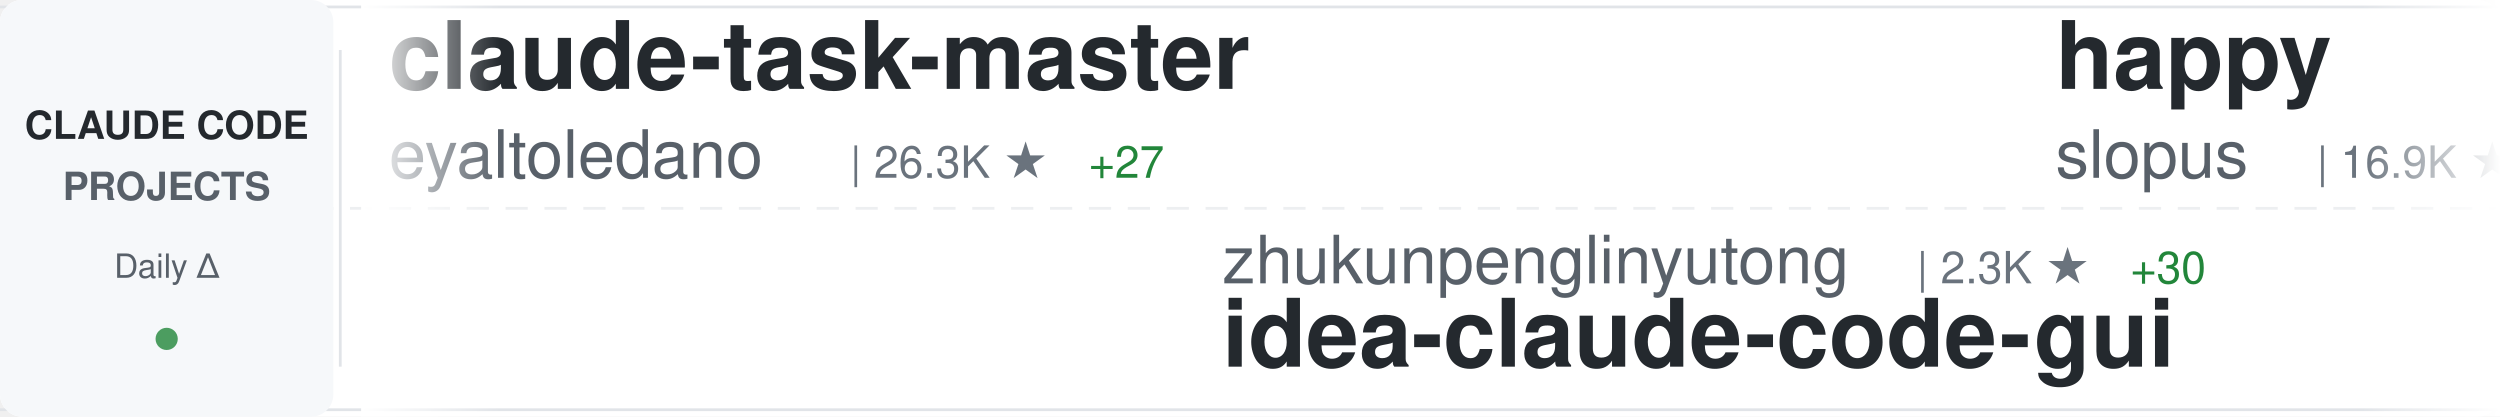
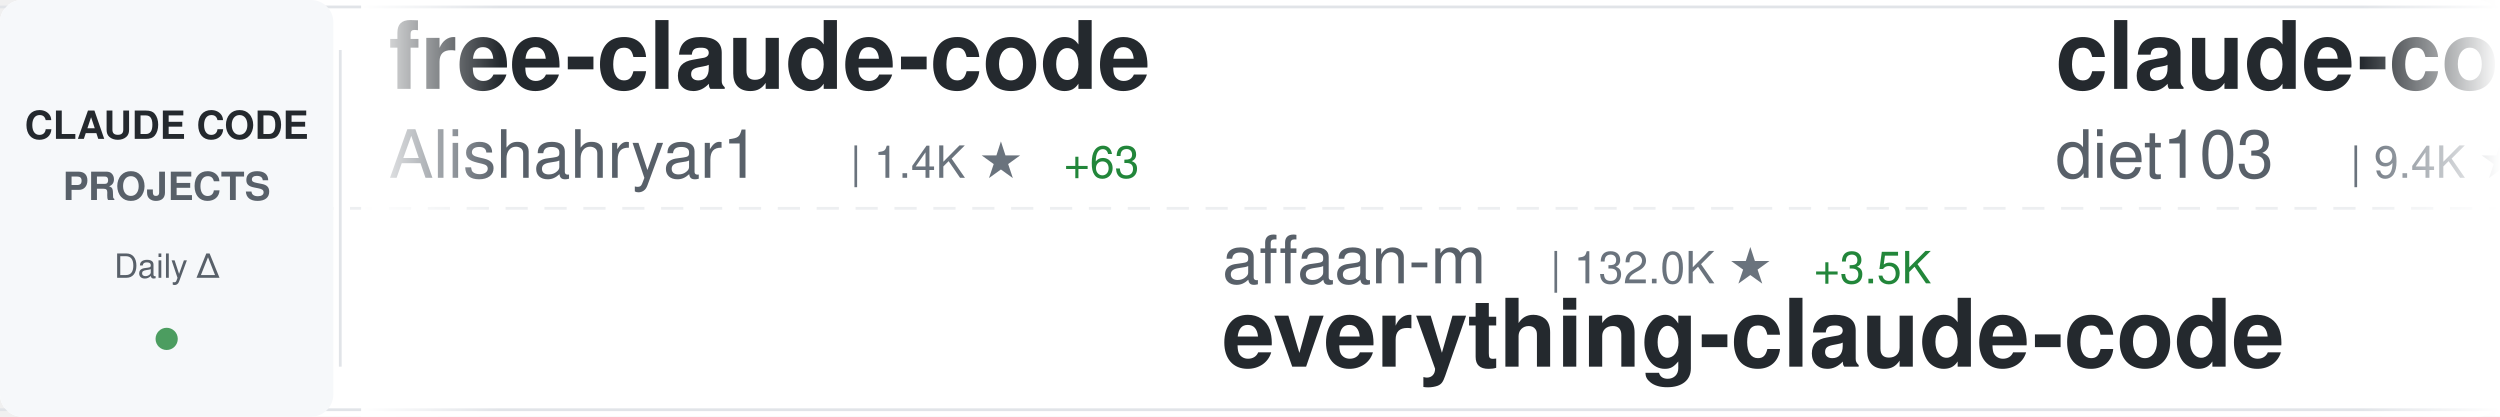
<svg xmlns="http://www.w3.org/2000/svg" width="900" height="150">
  <defs>
    <linearGradient id="awesomeLeftFade" x1="0%" y1="0%" x2="100%" y2="0%">
      <stop offset="0%" style="stop-color:#ffffff;stop-opacity:1" />
      <stop offset="100%" style="stop-color:#ffffff;stop-opacity:0" />
    </linearGradient>
    <linearGradient id="awesomeRightFade" x1="0%" y1="0%" x2="100%" y2="0%">
      <stop offset="0%" style="stop-color:#ffffff;stop-opacity:0" />
      <stop offset="100%" style="stop-color:#ffffff;stop-opacity:1" />
    </linearGradient>
  </defs>
  <rect width="900" height="150" fill="#ffffff" rx="8" />
  <rect x="0" y="2" width="900" height="1" fill="#e1e4e8" />
  <rect x="0" y="147" width="900" height="1" fill="#e1e4e8" />
  <line x1="0" y1="75" x2="900" y2="75" stroke="#e1e4e8" stroke-width="1" stroke-dasharray="8 6" opacity="0.6" />
  <rect x="0" y="0" width="120" height="150" fill="#f6f8fa" rx="8" />
  <text x="60" y="50" font-family="-apple-system, BlinkMacSystemFont, 'Segoe UI', Helvetica, Arial, sans-serif" font-size="14" font-weight="600" fill="#24292e" text-anchor="middle">CLAUDE CODE</text>
  <text x="60" y="72" font-family="-apple-system, BlinkMacSystemFont, 'Segoe UI', Helvetica, Arial, sans-serif" font-size="14" font-weight="600" fill="#586069" text-anchor="middle">PROJECTS</text>
  <text x="60" y="100" font-family="-apple-system, BlinkMacSystemFont, 'Segoe UI', Helvetica, Arial, sans-serif" font-size="12" font-weight="500" fill="#586069" text-anchor="middle">Daily Δ</text>
  <circle cx="60" cy="122" r="4" fill="#22863a" opacity="0.8" />
  <rect x="122" y="18" width="1" height="114" fill="#e1e4e8" />
  <clipPath id="awesomeTickerClip">
    <rect x="130" y="0" width="770" height="150" />
  </clipPath>
  <g clip-path="url(#awesomeTickerClip)">
    <g id="awesomeTickerItems">
      <animateTransform attributeName="transform" attributeType="XML" type="translate" from="0 0" to="-3000 0" dur="54s" repeatCount="indefinite" />
      <g transform="translate(0, 0)">
-         <text x="140" y="32" font-family="-apple-system, BlinkMacSystemFont, 'Segoe UI', Helvetica, Arial, sans-serif" font-size="34" font-weight="600" fill="#24292e">claude-task-master</text>
-         <text x="140" y="64" font-family="-apple-system, BlinkMacSystemFont, 'Segoe UI', Helvetica, Arial, sans-serif" font-size="24" font-weight="400" fill="#586069">eyaltoledano</text>
-         <text x="306" y="64" font-family="-apple-system, BlinkMacSystemFont, 'Segoe UI', Helvetica, Arial, sans-serif" font-size="16" font-weight="500" fill="#6a737d">| 26.3K ★</text>
-         <text x="392" y="64" font-family="-apple-system, BlinkMacSystemFont, 'Segoe UI', Helvetica, Arial, sans-serif" font-size="16" font-weight="500" fill="#22863a"> +27</text>
+         <text x="140" y="32" font-family="-apple-system, BlinkMacSystemFont, 'Segoe UI', Helvetica, Arial, sans-serif" font-size="34" font-weight="600" fill="#24292e">free-claude-code</text>
+         <text x="140" y="64" font-family="-apple-system, BlinkMacSystemFont, 'Segoe UI', Helvetica, Arial, sans-serif" font-size="24" font-weight="400" fill="#586069">Alishahryar1</text>
+         <text x="306" y="64" font-family="-apple-system, BlinkMacSystemFont, 'Segoe UI', Helvetica, Arial, sans-serif" font-size="16" font-weight="500" fill="#6a737d">| 1.4K ★</text>
+         <text x="383" y="64" font-family="-apple-system, BlinkMacSystemFont, 'Segoe UI', Helvetica, Arial, sans-serif" font-size="16" font-weight="500" fill="#22863a"> +63</text>
      </g>
      <g transform="translate(300, 0)">
-         <text x="140" y="102" font-family="-apple-system, BlinkMacSystemFont, 'Segoe UI', Helvetica, Arial, sans-serif" font-size="24" font-weight="400" fill="#586069">zhukunpenglinyutong</text>
-         <text x="390" y="102" font-family="-apple-system, BlinkMacSystemFont, 'Segoe UI', Helvetica, Arial, sans-serif" font-size="16" font-weight="500" fill="#6a737d">| 2.3K ★</text>
-         <text x="467" y="102" font-family="-apple-system, BlinkMacSystemFont, 'Segoe UI', Helvetica, Arial, sans-serif" font-size="16" font-weight="500" fill="#22863a"> +30</text>
-         <text x="140" y="132" font-family="-apple-system, BlinkMacSystemFont, 'Segoe UI', Helvetica, Arial, sans-serif" font-size="34" font-weight="600" fill="#24292e">idea-claude-code-gui</text>
+         <text x="140" y="102" font-family="-apple-system, BlinkMacSystemFont, 'Segoe UI', Helvetica, Arial, sans-serif" font-size="24" font-weight="400" fill="#586069">affaan-m</text>
+         <text x="258" y="102" font-family="-apple-system, BlinkMacSystemFont, 'Segoe UI', Helvetica, Arial, sans-serif" font-size="16" font-weight="500" fill="#6a737d">| 132.0K ★</text>
+         <text x="353" y="102" font-family="-apple-system, BlinkMacSystemFont, 'Segoe UI', Helvetica, Arial, sans-serif" font-size="16" font-weight="500" fill="#22863a"> +3.5K</text>
+         <text x="140" y="132" font-family="-apple-system, BlinkMacSystemFont, 'Segoe UI', Helvetica, Arial, sans-serif" font-size="34" font-weight="600" fill="#24292e">everything-claude-code</text>
      </g>
      <g transform="translate(600, 0)">
-         <text x="140" y="32" font-family="-apple-system, BlinkMacSystemFont, 'Segoe UI', Helvetica, Arial, sans-serif" font-size="34" font-weight="600" fill="#24292e">happy</text>
-         <text x="140" y="64" font-family="-apple-system, BlinkMacSystemFont, 'Segoe UI', Helvetica, Arial, sans-serif" font-size="24" font-weight="400" fill="#586069">slopus</text>
-         <text x="234" y="64" font-family="-apple-system, BlinkMacSystemFont, 'Segoe UI', Helvetica, Arial, sans-serif" font-size="16" font-weight="500" fill="#6a737d">| 16.9K ★</text>
-         <text x="320" y="64" font-family="-apple-system, BlinkMacSystemFont, 'Segoe UI', Helvetica, Arial, sans-serif" font-size="16" font-weight="500" fill="#22863a"> +148</text>
+         <text x="140" y="32" font-family="-apple-system, BlinkMacSystemFont, 'Segoe UI', Helvetica, Arial, sans-serif" font-size="34" font-weight="600" fill="#24292e">claude-code-infrastructu...</text>
+         <text x="140" y="64" font-family="-apple-system, BlinkMacSystemFont, 'Segoe UI', Helvetica, Arial, sans-serif" font-size="24" font-weight="400" fill="#586069">diet103</text>
+         <text x="246" y="64" font-family="-apple-system, BlinkMacSystemFont, 'Segoe UI', Helvetica, Arial, sans-serif" font-size="16" font-weight="500" fill="#6a737d">| 9.4K ★</text>
+         <text x="323" y="64" font-family="-apple-system, BlinkMacSystemFont, 'Segoe UI', Helvetica, Arial, sans-serif" font-size="16" font-weight="500" fill="#22863a"> +10</text>
      </g>
      <g transform="translate(900, 0)">
-         <text x="140" y="102" font-family="-apple-system, BlinkMacSystemFont, 'Segoe UI', Helvetica, Arial, sans-serif" font-size="24" font-weight="400" fill="#586069">1rgs</text>
-         <text x="210" y="102" font-family="-apple-system, BlinkMacSystemFont, 'Segoe UI', Helvetica, Arial, sans-serif" font-size="16" font-weight="500" fill="#6a737d">| 3.3K ★</text>
-         <text x="287" y="102" font-family="-apple-system, BlinkMacSystemFont, 'Segoe UI', Helvetica, Arial, sans-serif" font-size="16" font-weight="500" fill="#22863a"> +15</text>
-         <text x="140" y="132" font-family="-apple-system, BlinkMacSystemFont, 'Segoe UI', Helvetica, Arial, sans-serif" font-size="34" font-weight="600" fill="#24292e">claude-code-proxy</text>
+         <text x="140" y="102" font-family="-apple-system, BlinkMacSystemFont, 'Segoe UI', Helvetica, Arial, sans-serif" font-size="24" font-weight="400" fill="#586069">chiragjoshi12</text>
+         <text x="318" y="102" font-family="-apple-system, BlinkMacSystemFont, 'Segoe UI', Helvetica, Arial, sans-serif" font-size="16" font-weight="500" fill="#6a737d">| 112 ★</text>
+         <text x="386" y="102" font-family="-apple-system, BlinkMacSystemFont, 'Segoe UI', Helvetica, Arial, sans-serif" font-size="16" font-weight="500" fill="#22863a"> +64</text>
+         <text x="140" y="132" font-family="-apple-system, BlinkMacSystemFont, 'Segoe UI', Helvetica, Arial, sans-serif" font-size="34" font-weight="600" fill="#24292e">claude-code</text>
      </g>
      <g transform="translate(1200, 0)">
-         <text x="140" y="32" font-family="-apple-system, BlinkMacSystemFont, 'Segoe UI', Helvetica, Arial, sans-serif" font-size="34" font-weight="600" fill="#24292e">how-claude-code-works</text>
-         <text x="140" y="64" font-family="-apple-system, BlinkMacSystemFont, 'Segoe UI', Helvetica, Arial, sans-serif" font-size="24" font-weight="400" fill="#586069">Windy3f3f3f3f</text>
-         <text x="318" y="64" font-family="-apple-system, BlinkMacSystemFont, 'Segoe UI', Helvetica, Arial, sans-serif" font-size="16" font-weight="500" fill="#6a737d">| 949 ★</text>
-         <text x="386" y="64" font-family="-apple-system, BlinkMacSystemFont, 'Segoe UI', Helvetica, Arial, sans-serif" font-size="16" font-weight="500" fill="#22863a"> +682</text>
+         <text x="140" y="32" font-family="-apple-system, BlinkMacSystemFont, 'Segoe UI', Helvetica, Arial, sans-serif" font-size="34" font-weight="600" fill="#24292e">claude-code-hub</text>
+         <text x="140" y="64" font-family="-apple-system, BlinkMacSystemFont, 'Segoe UI', Helvetica, Arial, sans-serif" font-size="24" font-weight="400" fill="#586069">ding113</text>
+         <text x="246" y="64" font-family="-apple-system, BlinkMacSystemFont, 'Segoe UI', Helvetica, Arial, sans-serif" font-size="16" font-weight="500" fill="#6a737d">| 2.3K ★</text>
+         <text x="323" y="64" font-family="-apple-system, BlinkMacSystemFont, 'Segoe UI', Helvetica, Arial, sans-serif" font-size="16" font-weight="500" fill="#22863a"> +19</text>
      </g>
      <g transform="translate(1500, 0)">
-         <text x="140" y="102" font-family="-apple-system, BlinkMacSystemFont, 'Segoe UI', Helvetica, Arial, sans-serif" font-size="24" font-weight="400" fill="#586069">anthropics</text>
-         <text x="282" y="102" font-family="-apple-system, BlinkMacSystemFont, 'Segoe UI', Helvetica, Arial, sans-serif" font-size="16" font-weight="500" fill="#6a737d">| 6.8K ★</text>
-         <text x="359" y="102" font-family="-apple-system, BlinkMacSystemFont, 'Segoe UI', Helvetica, Arial, sans-serif" font-size="16" font-weight="500" fill="#22863a"> +39</text>
-         <text x="140" y="132" font-family="-apple-system, BlinkMacSystemFont, 'Segoe UI', Helvetica, Arial, sans-serif" font-size="34" font-weight="600" fill="#24292e">claude-code-action</text>
+         <text x="140" y="102" font-family="-apple-system, BlinkMacSystemFont, 'Segoe UI', Helvetica, Arial, sans-serif" font-size="24" font-weight="400" fill="#586069">zstmfhy</text>
+         <text x="246" y="102" font-family="-apple-system, BlinkMacSystemFont, 'Segoe UI', Helvetica, Arial, sans-serif" font-size="16" font-weight="500" fill="#6a737d">| 167 ★</text>
+         <text x="314" y="102" font-family="-apple-system, BlinkMacSystemFont, 'Segoe UI', Helvetica, Arial, sans-serif" font-size="16" font-weight="500" fill="#22863a"> +38</text>
+         <text x="140" y="132" font-family="-apple-system, BlinkMacSystemFont, 'Segoe UI', Helvetica, Arial, sans-serif" font-size="34" font-weight="600" fill="#24292e">Claude-code</text>
      </g>
      <g transform="translate(1800, 0)">
-         <text x="140" y="32" font-family="-apple-system, BlinkMacSystemFont, 'Segoe UI', Helvetica, Arial, sans-serif" font-size="34" font-weight="600" fill="#24292e">openclaude</text>
-         <text x="140" y="64" font-family="-apple-system, BlinkMacSystemFont, 'Segoe UI', Helvetica, Arial, sans-serif" font-size="24" font-weight="400" fill="#586069">Gitlawb</text>
-         <text x="246" y="64" font-family="-apple-system, BlinkMacSystemFont, 'Segoe UI', Helvetica, Arial, sans-serif" font-size="16" font-weight="500" fill="#6a737d">| 3.7K ★</text>
-         <text x="323" y="64" font-family="-apple-system, BlinkMacSystemFont, 'Segoe UI', Helvetica, Arial, sans-serif" font-size="16" font-weight="500" fill="#22863a"> +3.7K</text>
+         <text x="140" y="32" font-family="-apple-system, BlinkMacSystemFont, 'Segoe UI', Helvetica, Arial, sans-serif" font-size="34" font-weight="600" fill="#24292e">awesome-claude-code-tool...</text>
+         <text x="140" y="64" font-family="-apple-system, BlinkMacSystemFont, 'Segoe UI', Helvetica, Arial, sans-serif" font-size="24" font-weight="400" fill="#586069">rohitg00</text>
+         <text x="258" y="64" font-family="-apple-system, BlinkMacSystemFont, 'Segoe UI', Helvetica, Arial, sans-serif" font-size="16" font-weight="500" fill="#6a737d">| 1.0K ★</text>
+         <text x="335" y="64" font-family="-apple-system, BlinkMacSystemFont, 'Segoe UI', Helvetica, Arial, sans-serif" font-size="16" font-weight="500" fill="#22863a"> +21</text>
      </g>
      <g transform="translate(2100, 0)">
-         <text x="140" y="102" font-family="-apple-system, BlinkMacSystemFont, 'Segoe UI', Helvetica, Arial, sans-serif" font-size="24" font-weight="400" fill="#586069">sickn33</text>
-         <text x="246" y="102" font-family="-apple-system, BlinkMacSystemFont, 'Segoe UI', Helvetica, Arial, sans-serif" font-size="16" font-weight="500" fill="#6a737d">| 29.8K ★</text>
-         <text x="332" y="102" font-family="-apple-system, BlinkMacSystemFont, 'Segoe UI', Helvetica, Arial, sans-serif" font-size="16" font-weight="500" fill="#22863a"> +352</text>
-         <text x="140" y="132" font-family="-apple-system, BlinkMacSystemFont, 'Segoe UI', Helvetica, Arial, sans-serif" font-size="34" font-weight="600" fill="#24292e">antigravity-awesome-skil...</text>
+         <text x="140" y="102" font-family="-apple-system, BlinkMacSystemFont, 'Segoe UI', Helvetica, Arial, sans-serif" font-size="24" font-weight="400" fill="#586069">router-for-me</text>
+         <text x="318" y="102" font-family="-apple-system, BlinkMacSystemFont, 'Segoe UI', Helvetica, Arial, sans-serif" font-size="16" font-weight="500" fill="#6a737d">| 22.2K ★</text>
+         <text x="404" y="102" font-family="-apple-system, BlinkMacSystemFont, 'Segoe UI', Helvetica, Arial, sans-serif" font-size="16" font-weight="500" fill="#22863a"> +358</text>
+         <text x="140" y="132" font-family="-apple-system, BlinkMacSystemFont, 'Segoe UI', Helvetica, Arial, sans-serif" font-size="34" font-weight="600" fill="#24292e">CLIProxyAPI</text>
      </g>
      <g transform="translate(2400, 0)">
-         <text x="140" y="32" font-family="-apple-system, BlinkMacSystemFont, 'Segoe UI', Helvetica, Arial, sans-serif" font-size="34" font-weight="600" fill="#24292e">ClaudeCodeAgents</text>
-         <text x="140" y="64" font-family="-apple-system, BlinkMacSystemFont, 'Segoe UI', Helvetica, Arial, sans-serif" font-size="24" font-weight="400" fill="#586069">darcyegb</text>
-         <text x="258" y="64" font-family="-apple-system, BlinkMacSystemFont, 'Segoe UI', Helvetica, Arial, sans-serif" font-size="16" font-weight="500" fill="#6a737d">| 639 ★</text>
-         <text x="326" y="64" font-family="-apple-system, BlinkMacSystemFont, 'Segoe UI', Helvetica, Arial, sans-serif" font-size="16" font-weight="500" fill="#22863a"> +3</text>
+         <text x="140" y="32" font-family="-apple-system, BlinkMacSystemFont, 'Segoe UI', Helvetica, Arial, sans-serif" font-size="34" font-weight="600" fill="#24292e">superpowers</text>
+         <text x="140" y="64" font-family="-apple-system, BlinkMacSystemFont, 'Segoe UI', Helvetica, Arial, sans-serif" font-size="24" font-weight="400" fill="#586069">obra</text>
+         <text x="210" y="64" font-family="-apple-system, BlinkMacSystemFont, 'Segoe UI', Helvetica, Arial, sans-serif" font-size="16" font-weight="500" fill="#6a737d">| 130.9K ★</text>
+         <text x="305" y="64" font-family="-apple-system, BlinkMacSystemFont, 'Segoe UI', Helvetica, Arial, sans-serif" font-size="16" font-weight="500" fill="#22863a"> +2.1K</text>
      </g>
      <g transform="translate(2700, 0)">
-         <text x="140" y="102" font-family="-apple-system, BlinkMacSystemFont, 'Segoe UI', Helvetica, Arial, sans-serif" font-size="24" font-weight="400" fill="#586069">ponponon</text>
-         <text x="258" y="102" font-family="-apple-system, BlinkMacSystemFont, 'Segoe UI', Helvetica, Arial, sans-serif" font-size="16" font-weight="500" fill="#6a737d">| 1.3K ★</text>
-         <text x="335" y="102" font-family="-apple-system, BlinkMacSystemFont, 'Segoe UI', Helvetica, Arial, sans-serif" font-size="16" font-weight="500" fill="#22863a"> +738</text>
-         <text x="140" y="132" font-family="-apple-system, BlinkMacSystemFont, 'Segoe UI', Helvetica, Arial, sans-serif" font-size="34" font-weight="600" fill="#24292e">claude_code_src</text>
+         <text x="140" y="102" font-family="-apple-system, BlinkMacSystemFont, 'Segoe UI', Helvetica, Arial, sans-serif" font-size="24" font-weight="400" fill="#586069">wshobson</text>
+         <text x="258" y="102" font-family="-apple-system, BlinkMacSystemFont, 'Segoe UI', Helvetica, Arial, sans-serif" font-size="16" font-weight="500" fill="#6a737d">| 32.8K ★</text>
+         <text x="344" y="102" font-family="-apple-system, BlinkMacSystemFont, 'Segoe UI', Helvetica, Arial, sans-serif" font-size="16" font-weight="500" fill="#22863a"> +90</text>
+         <text x="140" y="132" font-family="-apple-system, BlinkMacSystemFont, 'Segoe UI', Helvetica, Arial, sans-serif" font-size="34" font-weight="600" fill="#24292e">agents</text>
      </g>
      <g transform="translate(3000, 0)">
-         <text x="140" y="32" font-family="-apple-system, BlinkMacSystemFont, 'Segoe UI', Helvetica, Arial, sans-serif" font-size="34" font-weight="600" fill="#24292e">claude-task-master</text>
-         <text x="140" y="64" font-family="-apple-system, BlinkMacSystemFont, 'Segoe UI', Helvetica, Arial, sans-serif" font-size="24" font-weight="400" fill="#586069">eyaltoledano</text>
-         <text x="306" y="64" font-family="-apple-system, BlinkMacSystemFont, 'Segoe UI', Helvetica, Arial, sans-serif" font-size="16" font-weight="500" fill="#6a737d">| 26.3K ★</text>
-         <text x="392" y="64" font-family="-apple-system, BlinkMacSystemFont, 'Segoe UI', Helvetica, Arial, sans-serif" font-size="16" font-weight="500" fill="#22863a"> +27</text>
+         <text x="140" y="32" font-family="-apple-system, BlinkMacSystemFont, 'Segoe UI', Helvetica, Arial, sans-serif" font-size="34" font-weight="600" fill="#24292e">free-claude-code</text>
+         <text x="140" y="64" font-family="-apple-system, BlinkMacSystemFont, 'Segoe UI', Helvetica, Arial, sans-serif" font-size="24" font-weight="400" fill="#586069">Alishahryar1</text>
+         <text x="306" y="64" font-family="-apple-system, BlinkMacSystemFont, 'Segoe UI', Helvetica, Arial, sans-serif" font-size="16" font-weight="500" fill="#6a737d">| 1.4K ★</text>
+         <text x="383" y="64" font-family="-apple-system, BlinkMacSystemFont, 'Segoe UI', Helvetica, Arial, sans-serif" font-size="16" font-weight="500" fill="#22863a"> +63</text>
      </g>
      <g transform="translate(3300, 0)">
-         <text x="140" y="102" font-family="-apple-system, BlinkMacSystemFont, 'Segoe UI', Helvetica, Arial, sans-serif" font-size="24" font-weight="400" fill="#586069">zhukunpenglinyutong</text>
-         <text x="390" y="102" font-family="-apple-system, BlinkMacSystemFont, 'Segoe UI', Helvetica, Arial, sans-serif" font-size="16" font-weight="500" fill="#6a737d">| 2.3K ★</text>
-         <text x="467" y="102" font-family="-apple-system, BlinkMacSystemFont, 'Segoe UI', Helvetica, Arial, sans-serif" font-size="16" font-weight="500" fill="#22863a"> +30</text>
-         <text x="140" y="132" font-family="-apple-system, BlinkMacSystemFont, 'Segoe UI', Helvetica, Arial, sans-serif" font-size="34" font-weight="600" fill="#24292e">idea-claude-code-gui</text>
+         <text x="140" y="102" font-family="-apple-system, BlinkMacSystemFont, 'Segoe UI', Helvetica, Arial, sans-serif" font-size="24" font-weight="400" fill="#586069">affaan-m</text>
+         <text x="258" y="102" font-family="-apple-system, BlinkMacSystemFont, 'Segoe UI', Helvetica, Arial, sans-serif" font-size="16" font-weight="500" fill="#6a737d">| 132.0K ★</text>
+         <text x="353" y="102" font-family="-apple-system, BlinkMacSystemFont, 'Segoe UI', Helvetica, Arial, sans-serif" font-size="16" font-weight="500" fill="#22863a"> +3.5K</text>
+         <text x="140" y="132" font-family="-apple-system, BlinkMacSystemFont, 'Segoe UI', Helvetica, Arial, sans-serif" font-size="34" font-weight="600" fill="#24292e">everything-claude-code</text>
      </g>
      <g transform="translate(3600, 0)">
-         <text x="140" y="32" font-family="-apple-system, BlinkMacSystemFont, 'Segoe UI', Helvetica, Arial, sans-serif" font-size="34" font-weight="600" fill="#24292e">happy</text>
-         <text x="140" y="64" font-family="-apple-system, BlinkMacSystemFont, 'Segoe UI', Helvetica, Arial, sans-serif" font-size="24" font-weight="400" fill="#586069">slopus</text>
-         <text x="234" y="64" font-family="-apple-system, BlinkMacSystemFont, 'Segoe UI', Helvetica, Arial, sans-serif" font-size="16" font-weight="500" fill="#6a737d">| 16.9K ★</text>
-         <text x="320" y="64" font-family="-apple-system, BlinkMacSystemFont, 'Segoe UI', Helvetica, Arial, sans-serif" font-size="16" font-weight="500" fill="#22863a"> +148</text>
+         <text x="140" y="32" font-family="-apple-system, BlinkMacSystemFont, 'Segoe UI', Helvetica, Arial, sans-serif" font-size="34" font-weight="600" fill="#24292e">claude-code-infrastructu...</text>
+         <text x="140" y="64" font-family="-apple-system, BlinkMacSystemFont, 'Segoe UI', Helvetica, Arial, sans-serif" font-size="24" font-weight="400" fill="#586069">diet103</text>
+         <text x="246" y="64" font-family="-apple-system, BlinkMacSystemFont, 'Segoe UI', Helvetica, Arial, sans-serif" font-size="16" font-weight="500" fill="#6a737d">| 9.4K ★</text>
+         <text x="323" y="64" font-family="-apple-system, BlinkMacSystemFont, 'Segoe UI', Helvetica, Arial, sans-serif" font-size="16" font-weight="500" fill="#22863a"> +10</text>
      </g>
      <g transform="translate(3900, 0)">
-         <text x="140" y="102" font-family="-apple-system, BlinkMacSystemFont, 'Segoe UI', Helvetica, Arial, sans-serif" font-size="24" font-weight="400" fill="#586069">1rgs</text>
-         <text x="210" y="102" font-family="-apple-system, BlinkMacSystemFont, 'Segoe UI', Helvetica, Arial, sans-serif" font-size="16" font-weight="500" fill="#6a737d">| 3.3K ★</text>
-         <text x="287" y="102" font-family="-apple-system, BlinkMacSystemFont, 'Segoe UI', Helvetica, Arial, sans-serif" font-size="16" font-weight="500" fill="#22863a"> +15</text>
-         <text x="140" y="132" font-family="-apple-system, BlinkMacSystemFont, 'Segoe UI', Helvetica, Arial, sans-serif" font-size="34" font-weight="600" fill="#24292e">claude-code-proxy</text>
+         <text x="140" y="102" font-family="-apple-system, BlinkMacSystemFont, 'Segoe UI', Helvetica, Arial, sans-serif" font-size="24" font-weight="400" fill="#586069">chiragjoshi12</text>
+         <text x="318" y="102" font-family="-apple-system, BlinkMacSystemFont, 'Segoe UI', Helvetica, Arial, sans-serif" font-size="16" font-weight="500" fill="#6a737d">| 112 ★</text>
+         <text x="386" y="102" font-family="-apple-system, BlinkMacSystemFont, 'Segoe UI', Helvetica, Arial, sans-serif" font-size="16" font-weight="500" fill="#22863a"> +64</text>
+         <text x="140" y="132" font-family="-apple-system, BlinkMacSystemFont, 'Segoe UI', Helvetica, Arial, sans-serif" font-size="34" font-weight="600" fill="#24292e">claude-code</text>
      </g>
    </g>
  </g>
  <rect x="130" y="0" width="50" height="150" fill="url(#awesomeLeftFade)" />
  <rect x="850" y="0" width="50" height="150" fill="url(#awesomeRightFade)" />
</svg>
